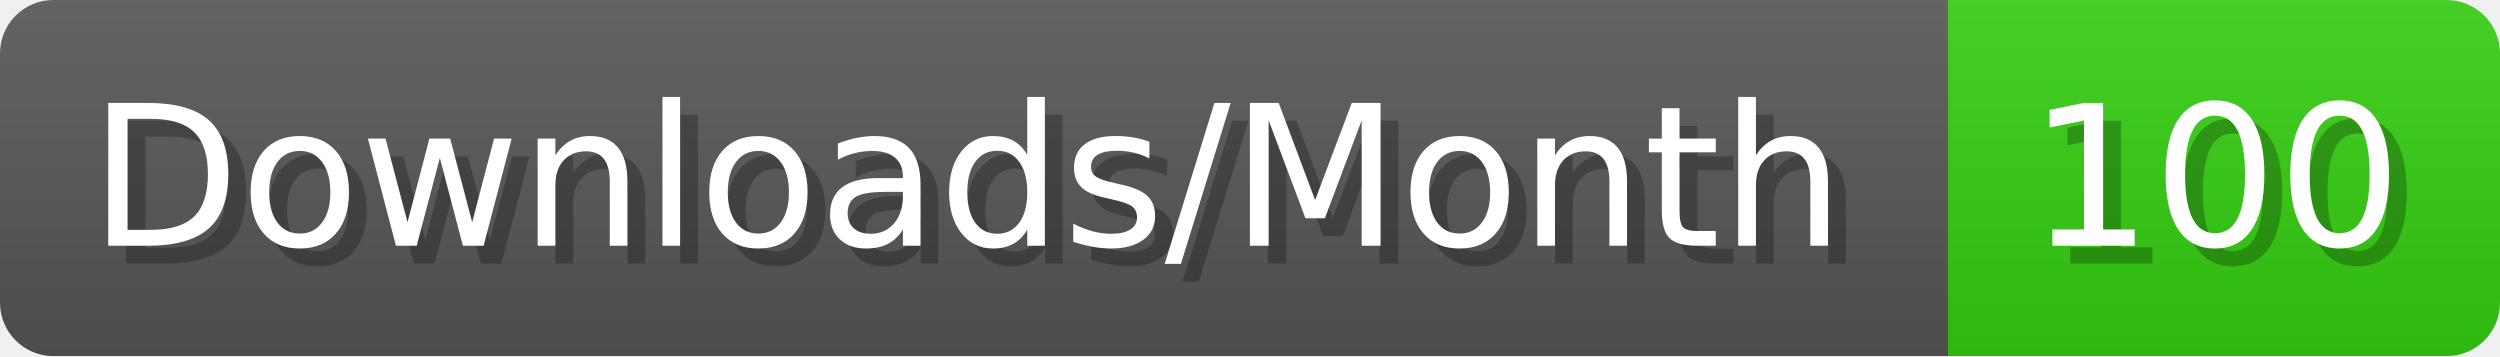
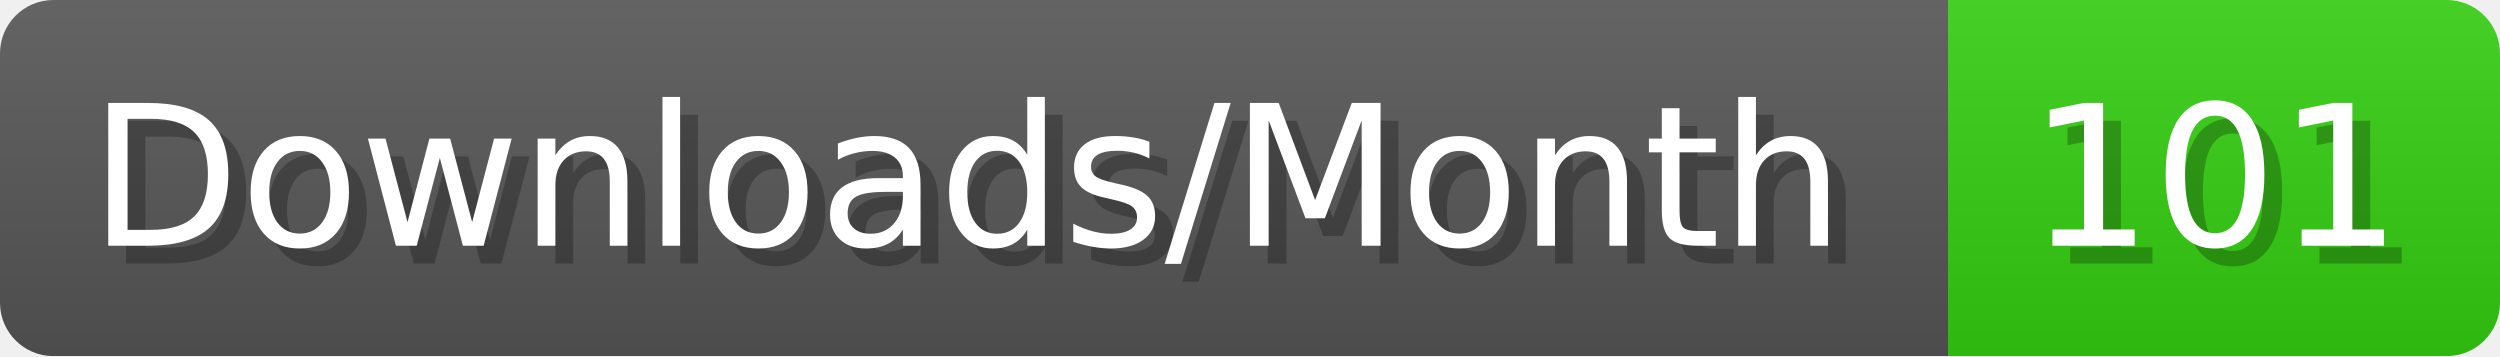
- <svg xmlns="http://www.w3.org/2000/svg" width="140.4" height="20" viewBox="0 0 1404 200" role="img" aria-label="Downloads/Month: 100">
+ <svg xmlns="http://www.w3.org/2000/svg" width="140.4" height="20" viewBox="0 0 1404 200" role="img" aria-label="Downloads/Month: 101">
  <linearGradient id="YlXUI" x2="0" y2="100%">
    <stop offset="0" stop-opacity=".1" stop-color="#EEE" />
    <stop offset="1" stop-opacity=".1" />
  </linearGradient>
  <mask id="JHhop">
    <rect width="1404" height="200" rx="30" fill="#FFF" />
  </mask>
  <g mask="url(#JHhop)">
    <rect width="1094" height="200" fill="#555" />
    <rect width="310" height="200" fill="#3C1" x="1094" />
    <rect width="1404" height="200" fill="url(#YlXUI)" />
  </g>
  <g aria-hidden="true" fill="#fff" text-anchor="start" font-family="Verdana,DejaVu Sans,sans-serif" font-size="110">
    <text x="60" y="148" textLength="994" fill="#000" opacity="0.25">Downloads/Month</text>
    <text x="50" y="138" textLength="994">Downloads/Month</text>
-     <text x="1149" y="148" textLength="210" fill="#000" opacity="0.25">100</text>
-     <text x="1139" y="138" textLength="210">100</text>
+     <text x="1149" y="148" textLength="210" fill="#000" opacity="0.25">101</text>
+     <text x="1139" y="138" textLength="210">101</text>
  </g>
</svg>
